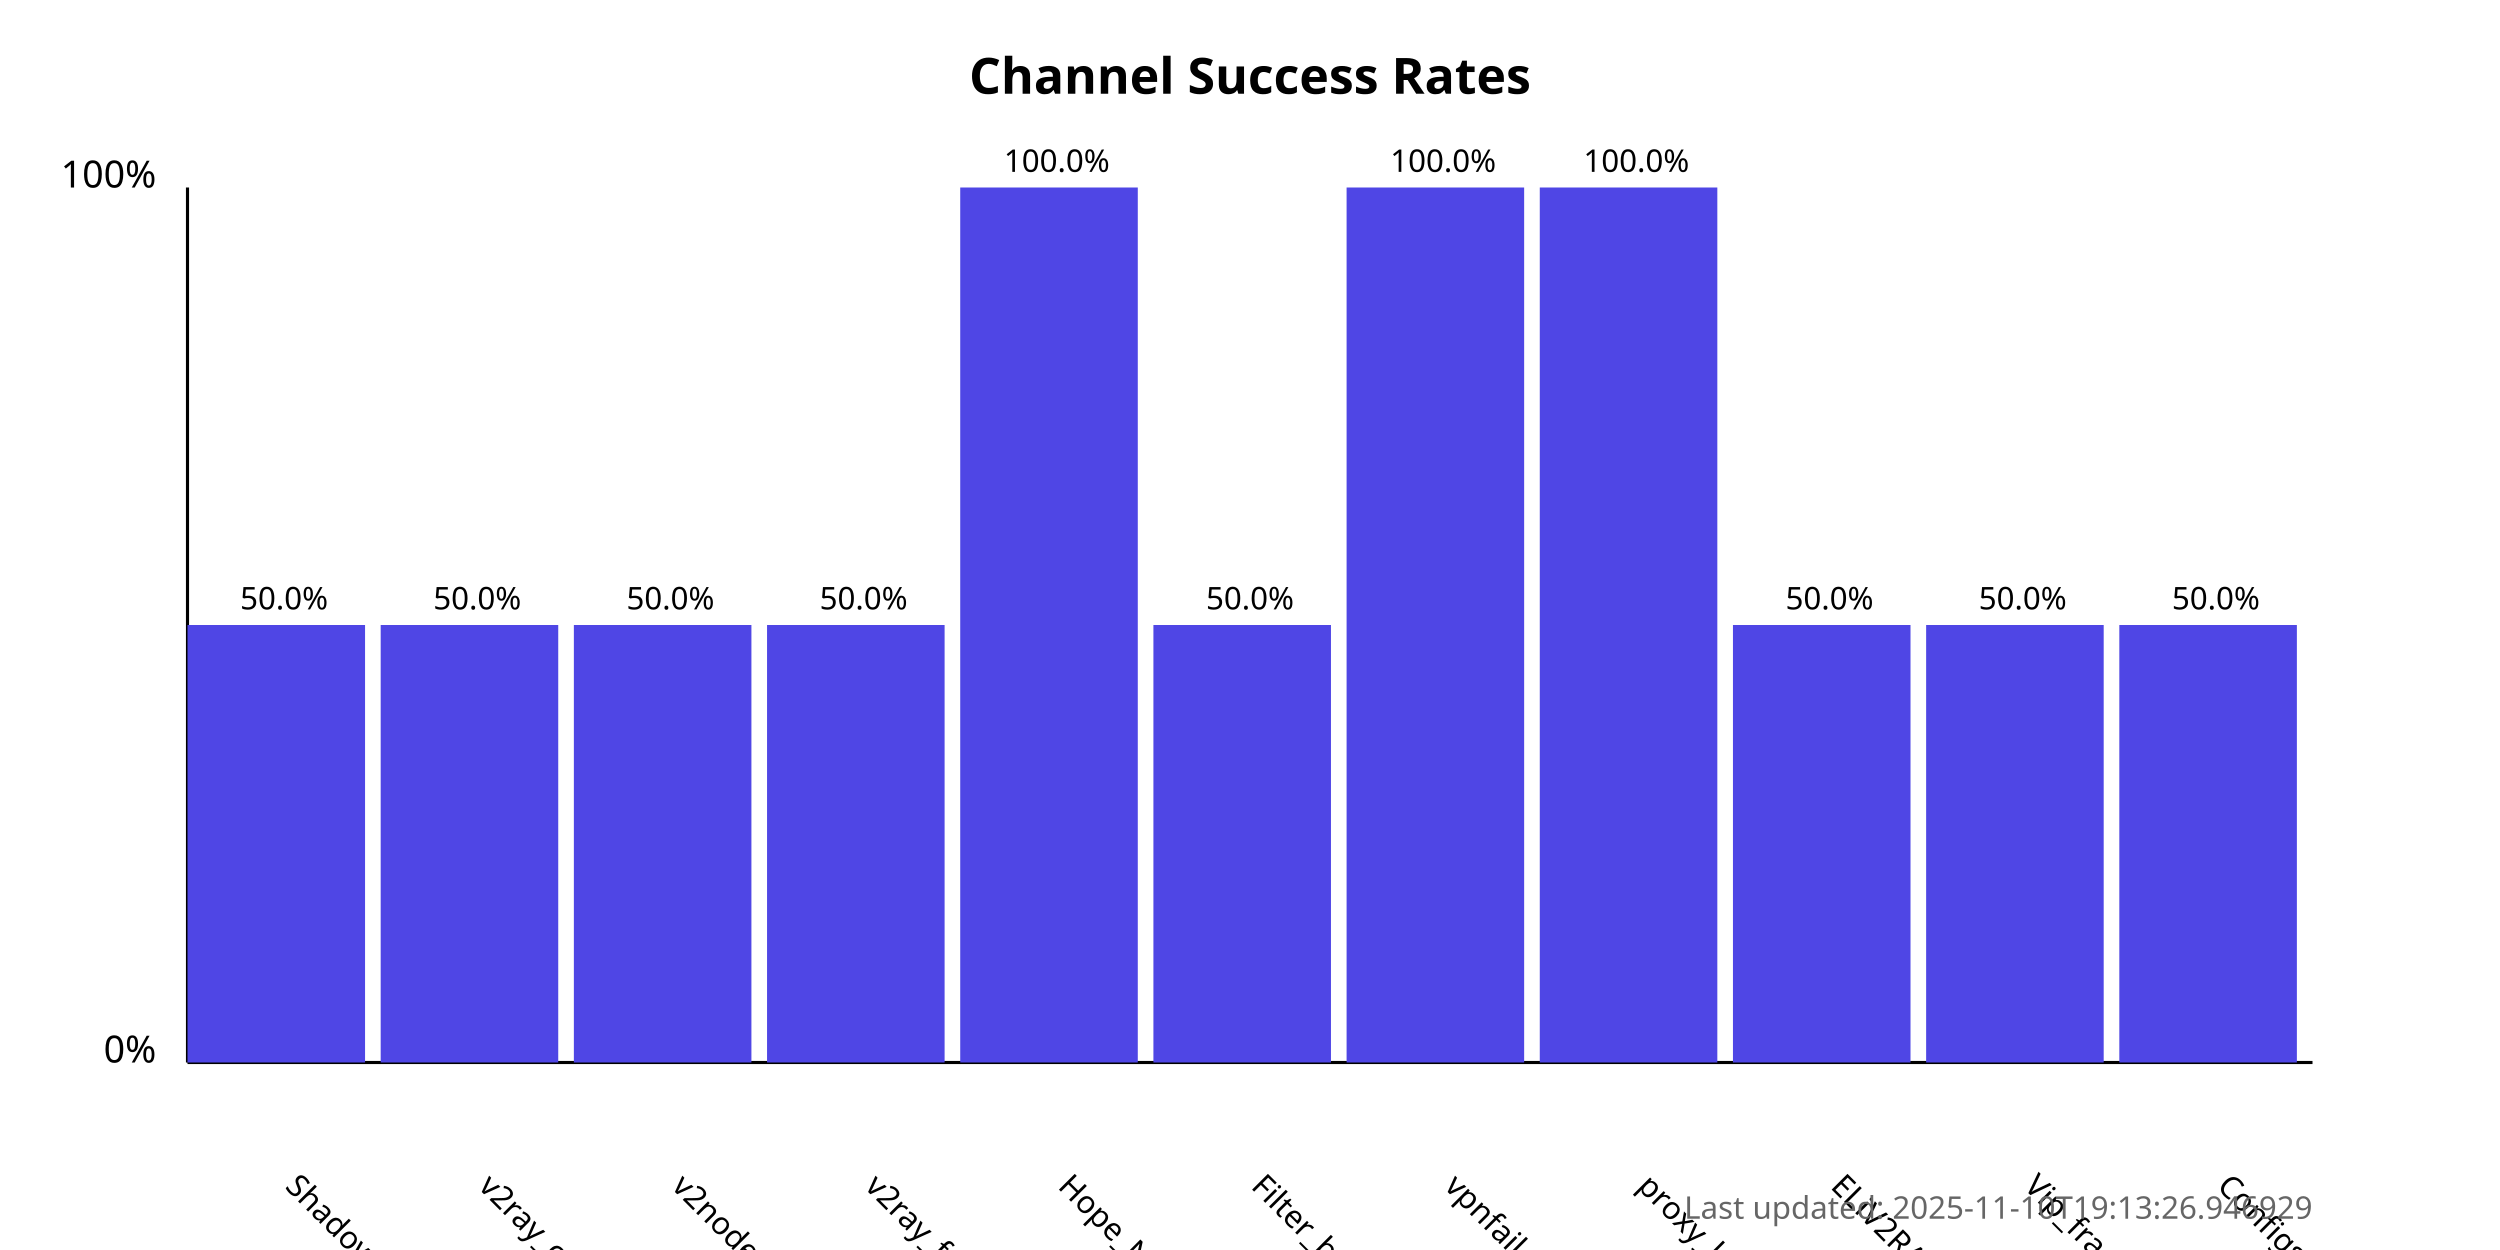
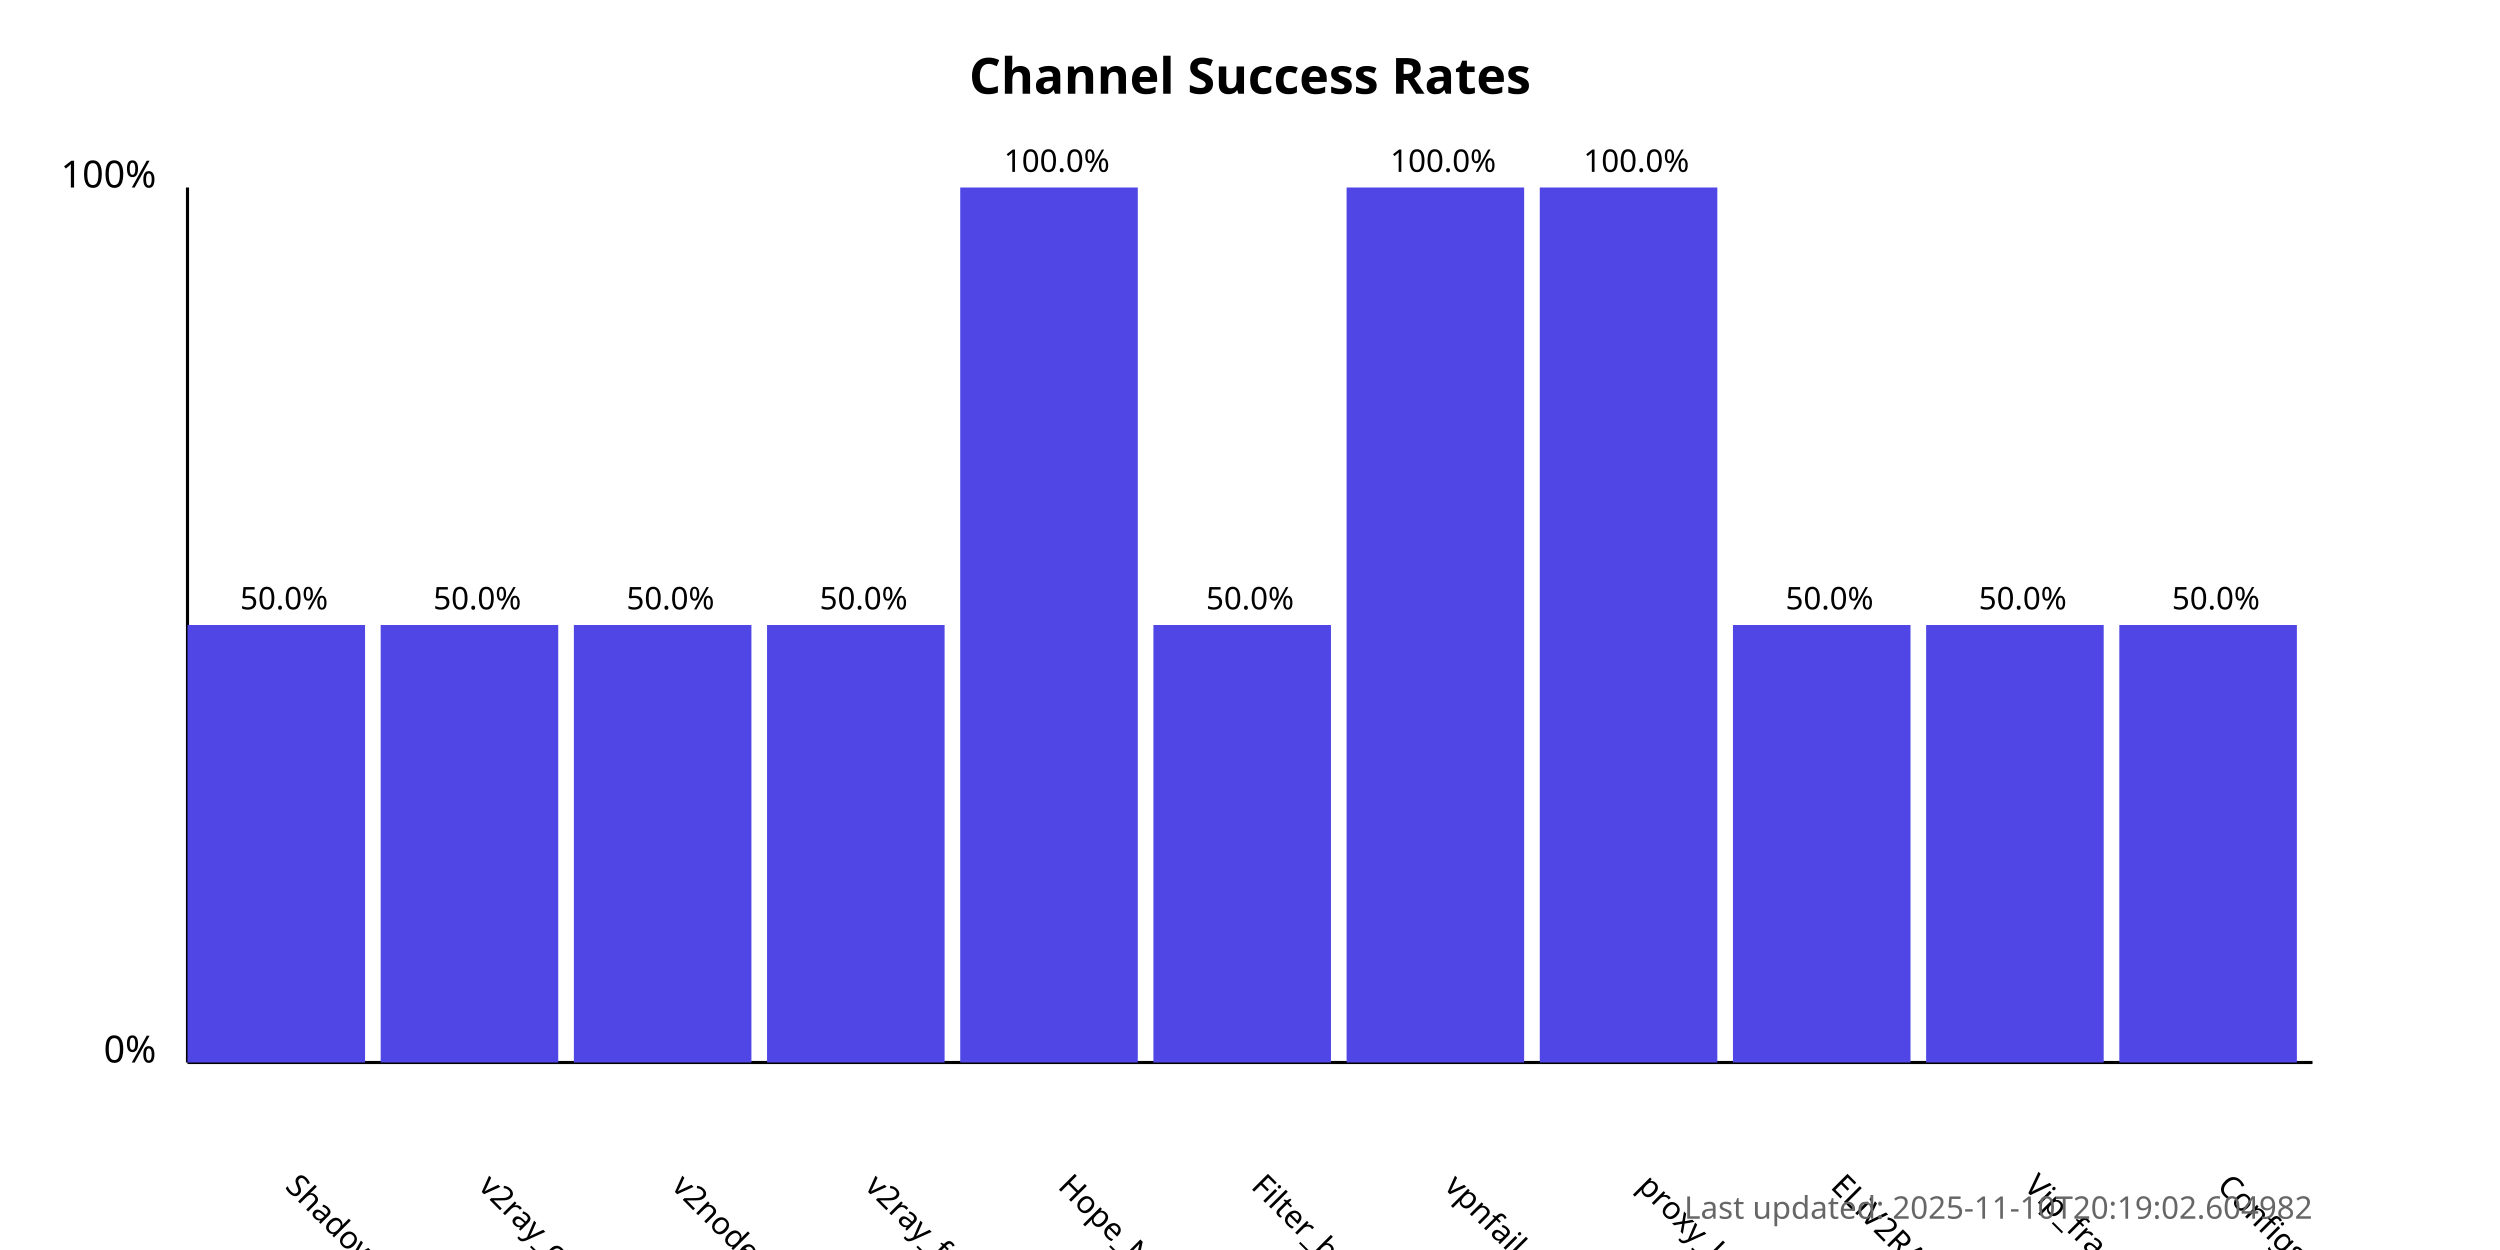
<svg xmlns="http://www.w3.org/2000/svg" width="800" height="400">
  <style>
            .chart-title { font: bold 16px sans-serif; }
            .axis-label { font: 12px sans-serif; }
            .tick-label { font: 10px sans-serif; }
            .bar { fill: #4f46e5; }
            .bar:hover { fill: #6366f1; }
            .timestamp { font: 10px sans-serif; fill: #666; }
        </style>
  <text x="400.0" y="30" text-anchor="middle" class="chart-title">
            Channel Success Rates
        </text>
  <line x1="60" y1="340" x2="60" y2="60" stroke="black" stroke-width="1" />
  <line x1="60" y1="340" x2="740" y2="340" stroke="black" stroke-width="1" />
  <text x="50" y="340" text-anchor="end" class="axis-label">0%</text>
  <text x="50" y="60" text-anchor="end" class="axis-label">100%</text>
  <g>
    <rect x="60" y="200.0" width="56.818" height="140.0" class="bar" />
    <text x="90.909" y="380" transform="rotate(45, 90.90909, 380)" text-anchor="start" class="tick-label">
                ShadowProxy66
            </text>
    <text x="90.909" y="195.0" text-anchor="middle" class="tick-label">
                50.0%
            </text>
  </g>
  <g>
    <rect x="121.818" y="200.0" width="56.818" height="140.0" class="bar" />
    <text x="152.727" y="380" transform="rotate(45, 152.7273, 380)" text-anchor="start" class="tick-label">
                v2ray_configs_pool
            </text>
    <text x="152.727" y="195.0" text-anchor="middle" class="tick-label">
                50.0%
            </text>
  </g>
  <g>
    <rect x="183.636" y="200.0" width="56.818" height="140.0" class="bar" />
    <text x="214.545" y="380" transform="rotate(45, 214.5455, 380)" text-anchor="start" class="tick-label">
                v2nodes
            </text>
    <text x="214.545" y="195.0" text-anchor="middle" class="tick-label">
                50.0%
            </text>
  </g>
  <g>
    <rect x="245.455" y="200.0" width="56.818" height="140.0" class="bar" />
    <text x="276.364" y="380" transform="rotate(45, 276.3636, 380)" text-anchor="start" class="tick-label">
                v2ray_free_conf
            </text>
    <text x="276.364" y="195.0" text-anchor="middle" class="tick-label">
                50.0%
            </text>
  </g>
  <g>
    <rect x="307.273" y="60.0" width="56.818" height="280.0" class="bar" />
    <text x="338.182" y="380" transform="rotate(45, 338.1818, 380)" text-anchor="start" class="tick-label">
                Hope_Net
            </text>
    <text x="338.182" y="55.0" text-anchor="middle" class="tick-label">
                100.0%
            </text>
  </g>
  <g>
    <rect x="369.091" y="200.0" width="56.818" height="140.0" class="bar" />
    <text x="400.0" y="380" transform="rotate(45, 400.0, 380)" text-anchor="start" class="tick-label">
                Filter_breaker
            </text>
    <text x="400.0" y="195.0" text-anchor="middle" class="tick-label">
                50.0%
            </text>
  </g>
  <g>
    <rect x="430.909" y="60.0" width="56.818" height="280.0" class="bar" />
    <text x="461.818" y="380" transform="rotate(45, 461.8182, 380)" text-anchor="start" class="tick-label">
                vpnfail_vless
            </text>
    <text x="461.818" y="55.0" text-anchor="middle" class="tick-label">
                100.0%
            </text>
  </g>
  <g>
    <rect x="492.727" y="60.0" width="56.818" height="280.0" class="bar" />
    <text x="523.636" y="380" transform="rotate(45, 523.6364, 380)" text-anchor="start" class="tick-label">
                proxy_kafee
            </text>
    <text x="523.636" y="55.0" text-anchor="middle" class="tick-label">
                100.0%
            </text>
  </g>
  <g>
    <rect x="554.545" y="200.0" width="56.818" height="140.0" class="bar" />
    <text x="585.455" y="380" transform="rotate(45, 585.4545, 380)" text-anchor="start" class="tick-label">
                ELiV2RAY
            </text>
    <text x="585.455" y="195.0" text-anchor="middle" class="tick-label">
                50.0%
            </text>
  </g>
  <g>
    <rect x="616.364" y="200.0" width="56.818" height="140.0" class="bar" />
    <text x="647.273" y="380" transform="rotate(45, 647.2727, 380)" text-anchor="start" class="tick-label">
                Vip_fragment_v2ray
            </text>
    <text x="647.273" y="195.0" text-anchor="middle" class="tick-label">
                50.0%
            </text>
  </g>
  <g>
    <rect x="678.182" y="200.0" width="56.818" height="140.0" class="bar" />
    <text x="709.091" y="380" transform="rotate(45, 709.0909, 380)" text-anchor="start" class="tick-label">
                ConfigsHubPlus
            </text>
    <text x="709.091" y="195.0" text-anchor="middle" class="tick-label">
                50.0%
            </text>
  </g>
  <text x="740" y="390" text-anchor="end" class="timestamp">
-             Last updated: 2025-11-10T19:13:26.946929
+             Last updated: 2025-11-10T20:19:02.604982
        </text>
</svg>
